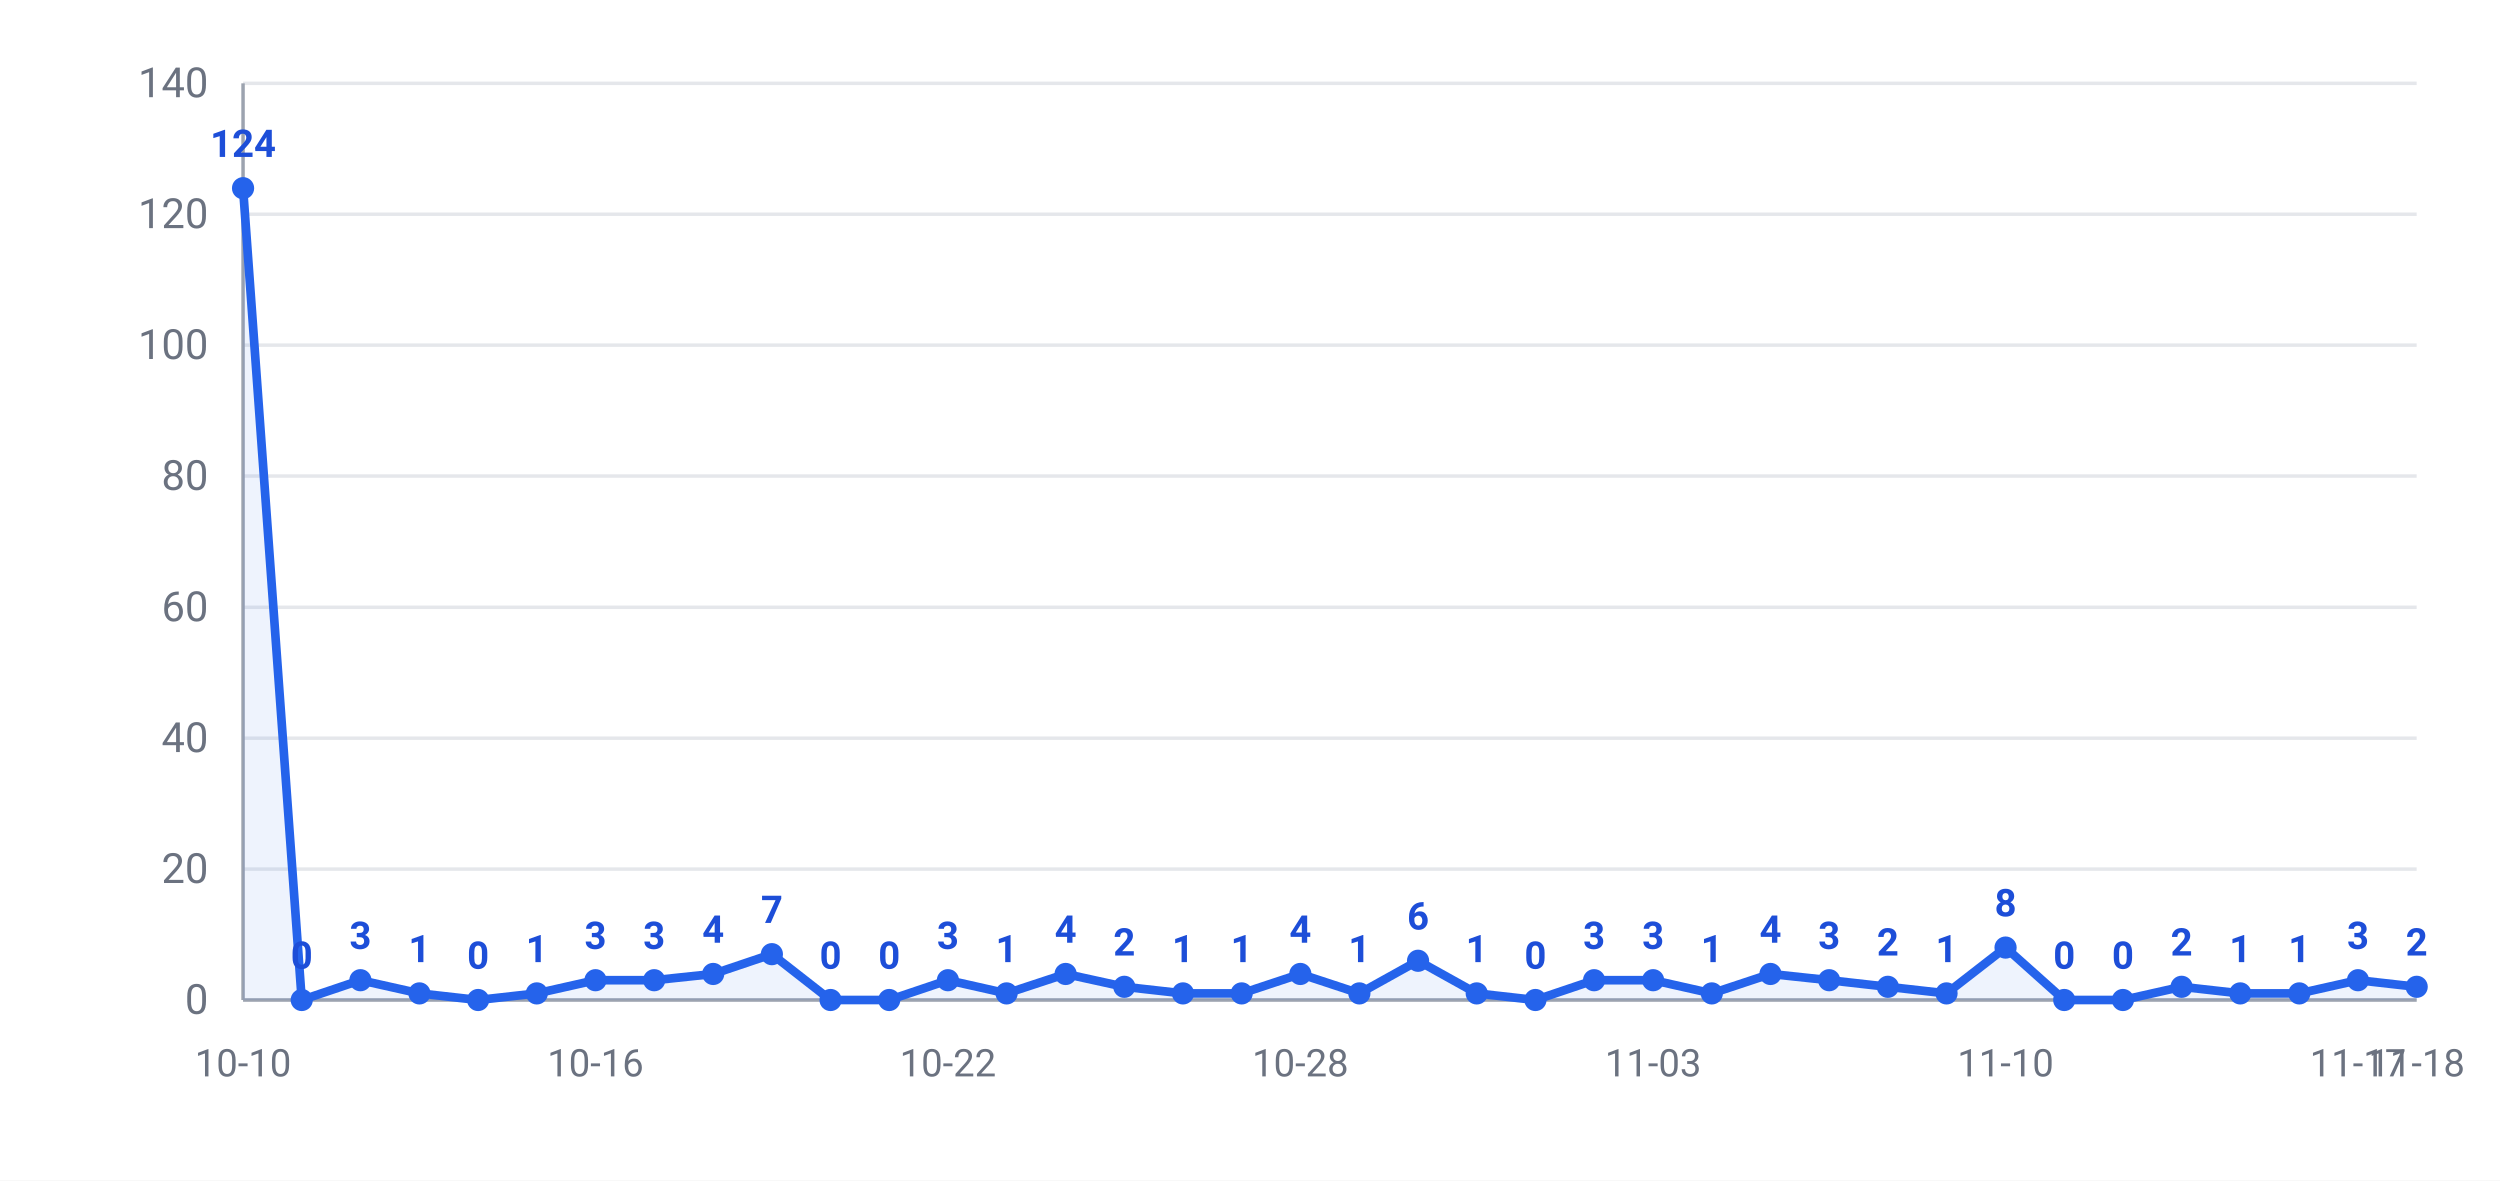
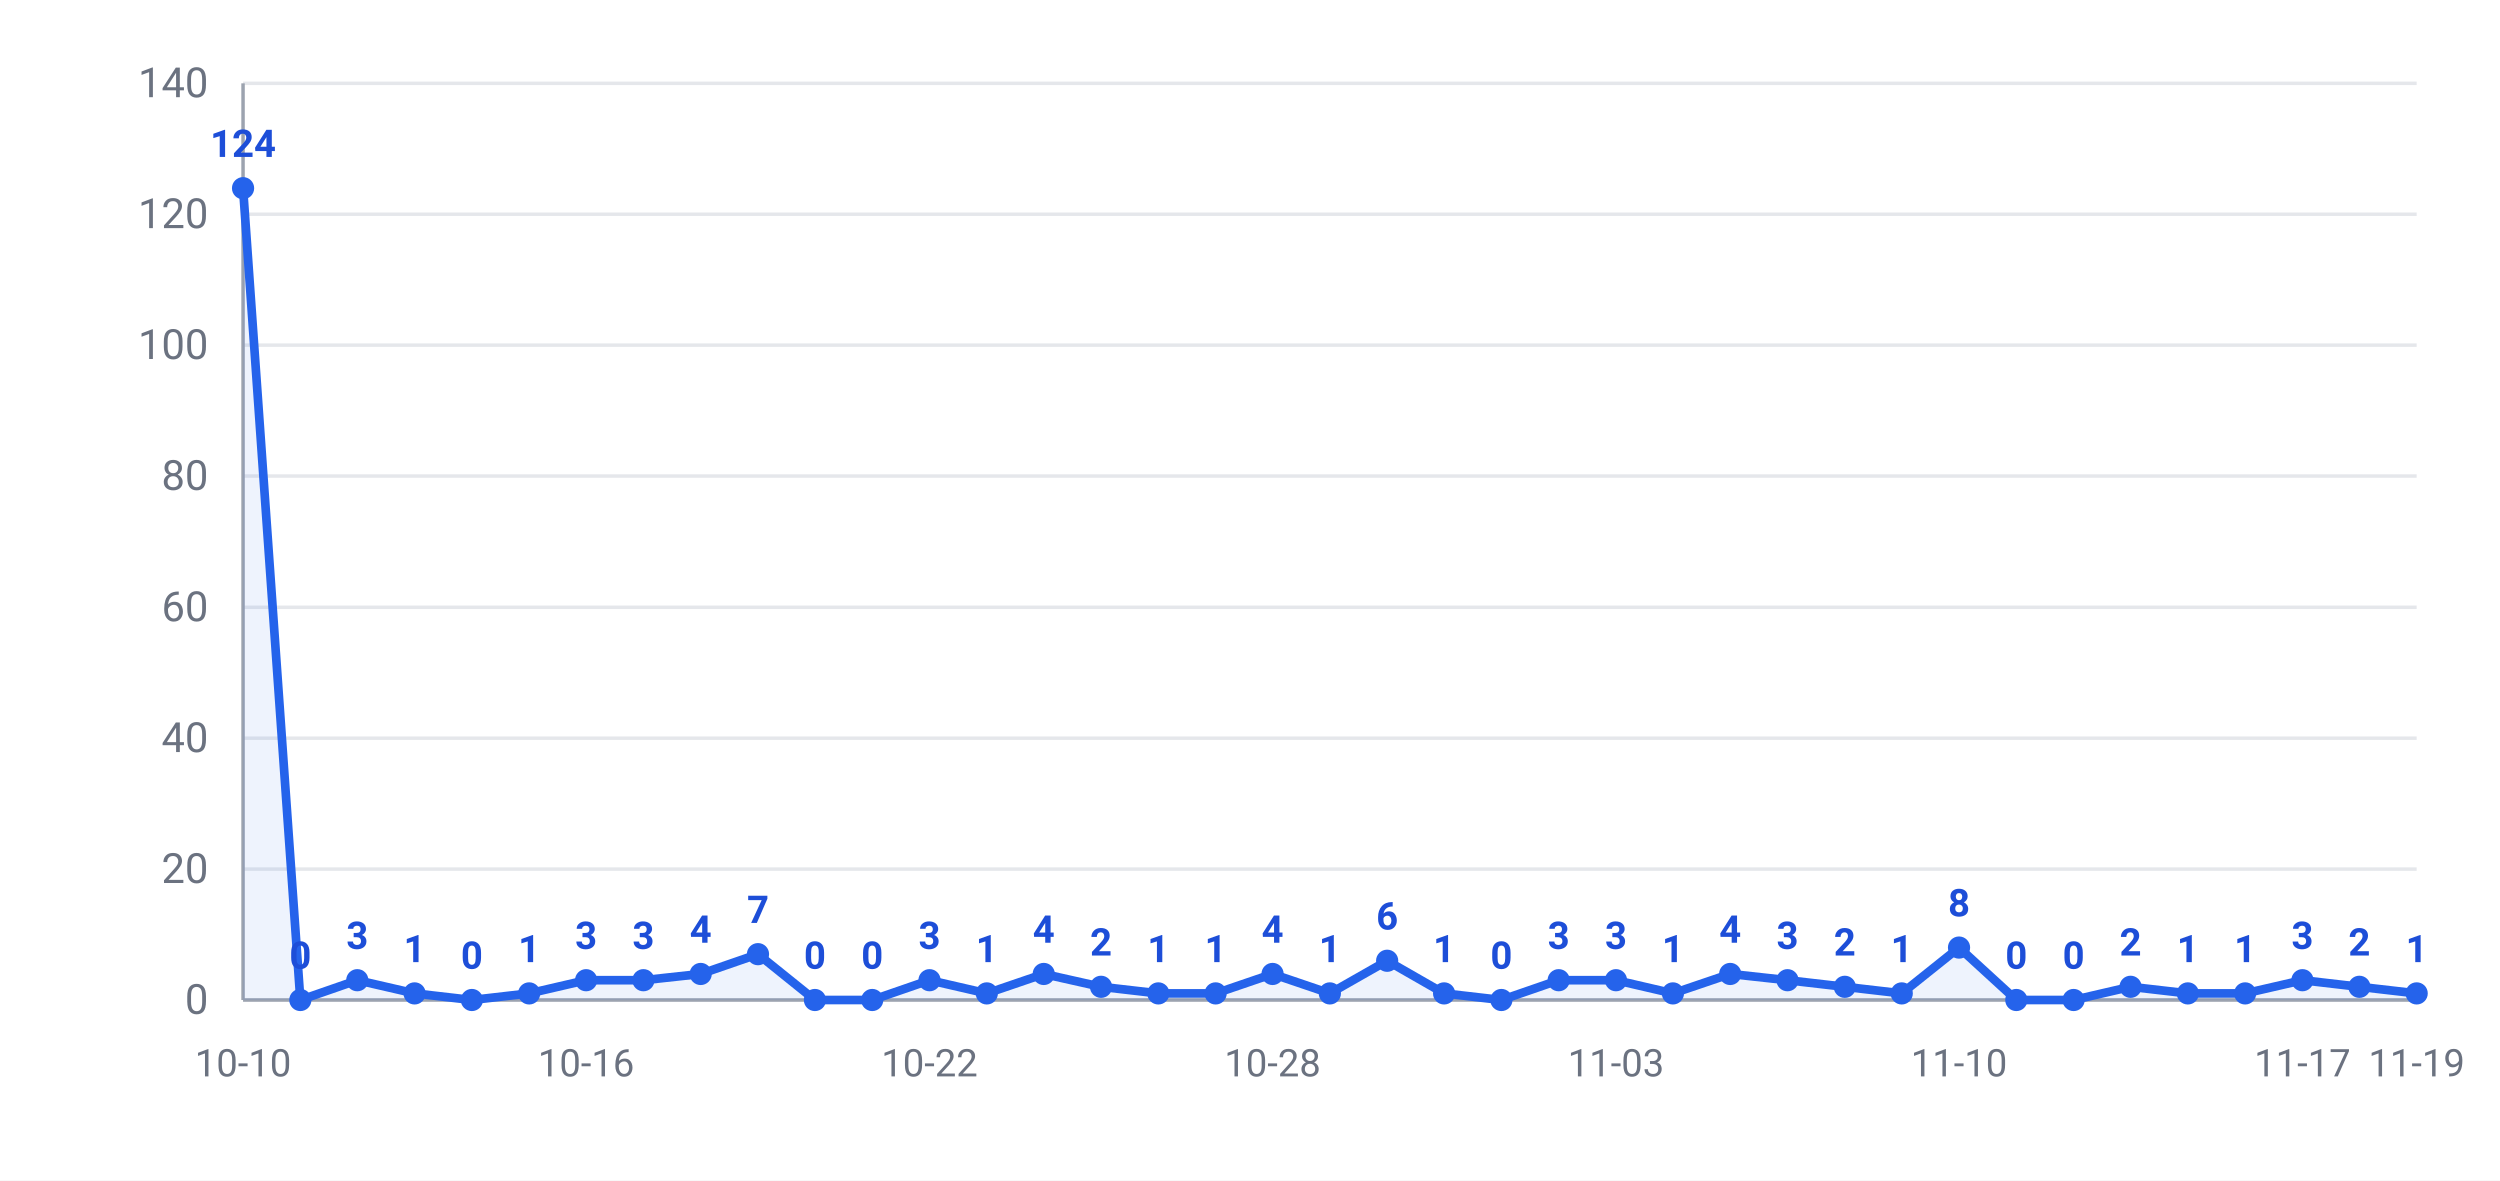
<svg xmlns="http://www.w3.org/2000/svg" width="720" height="340" viewBox="0 0 720 340" font-family="-apple-system,Segoe UI,Roboto,Helvetica,Arial,Microsoft YaHei,PingFang SC,Noto Sans CJK SC,sans-serif">
  <rect width="720" height="340" fill="#ffffff" />
  <line x1="70" y1="288.0" x2="696" y2="288.0" stroke="#e5e7eb" stroke-width="1" />
  <text x="60" y="292.0" text-anchor="end" font-size="12" fill="#6b7280">0</text>
  <line x1="70" y1="250.3" x2="696" y2="250.3" stroke="#e5e7eb" stroke-width="1" />
  <text x="60" y="254.3" text-anchor="end" font-size="12" fill="#6b7280">20</text>
  <line x1="70" y1="212.6" x2="696" y2="212.6" stroke="#e5e7eb" stroke-width="1" />
  <text x="60" y="216.6" text-anchor="end" font-size="12" fill="#6b7280">40</text>
  <line x1="70" y1="174.9" x2="696" y2="174.9" stroke="#e5e7eb" stroke-width="1" />
  <text x="60" y="178.9" text-anchor="end" font-size="12" fill="#6b7280">60</text>
  <line x1="70" y1="137.1" x2="696" y2="137.1" stroke="#e5e7eb" stroke-width="1" />
  <text x="60" y="141.1" text-anchor="end" font-size="12" fill="#6b7280">80</text>
  <line x1="70" y1="99.4" x2="696" y2="99.4" stroke="#e5e7eb" stroke-width="1" />
  <text x="60" y="103.4" text-anchor="end" font-size="12" fill="#6b7280">100</text>
  <line x1="70" y1="61.7" x2="696" y2="61.7" stroke="#e5e7eb" stroke-width="1" />
  <text x="60" y="65.7" text-anchor="end" font-size="12" fill="#6b7280">120</text>
  <line x1="70" y1="24.0" x2="696" y2="24.0" stroke="#e5e7eb" stroke-width="1" />
  <text x="60" y="28.0" text-anchor="end" font-size="12" fill="#6b7280">140</text>
  <line x1="70" y1="24" x2="70" y2="288" stroke="#9ca3af" stroke-width="1" />
  <line x1="70" y1="288" x2="696" y2="288" stroke="#9ca3af" stroke-width="1" />
-   <polygon points="70,288.0 70.0,54.2 86.9,288.0 103.8,282.3 120.8,286.1 137.7,288.0 154.6,286.1 171.5,282.3 188.4,282.3 205.4,280.5 222.3,274.8 239.2,288.0 256.1,288.0 273.0,282.3 289.9,286.1 306.9,280.5 323.8,284.2 340.7,286.1 357.6,286.1 374.5,280.5 391.5,286.1 408.4,276.7 425.3,286.1 442.2,288.0 459.1,282.3 476.1,282.3 493.0,286.1 509.9,280.5 526.8,282.3 543.7,284.2 560.6,286.1 577.6,272.9 594.5,288.0 611.4,288.0 628.3,284.2 645.2,286.1 662.2,286.1 679.1,282.3 696.0,284.2 696.0,288.0" fill="#2563eb" opacity="0.08" />
-   <polyline points="70.0,54.2 86.9,288.0 103.8,282.3 120.8,286.1 137.7,288.0 154.6,286.1 171.5,282.3 188.4,282.3 205.4,280.5 222.3,274.8 239.2,288.0 256.1,288.0 273.0,282.3 289.9,286.1 306.9,280.5 323.8,284.2 340.7,286.1 357.6,286.1 374.5,280.5 391.5,286.1 408.4,276.7 425.3,286.1 442.2,288.0 459.1,282.3 476.1,282.3 493.0,286.1 509.9,280.5 526.8,282.3 543.7,284.2 560.6,286.1 577.6,272.9 594.5,288.0 611.4,288.0 628.3,284.2 645.2,286.1 662.2,286.1 679.1,282.3 696.0,284.2" fill="none" stroke="#2563eb" stroke-width="2.5" stroke-linejoin="round" />
+   <polygon points="70,288.0 70.0,54.2 86.5,288.0 102.9,282.3 119.4,286.1 135.9,288.0 152.4,286.1 168.8,282.3 185.3,282.3 201.8,280.5 218.3,274.8 234.7,288.0 251.2,288.0 267.7,282.3 284.2,286.1 300.6,280.5 317.1,284.2 333.6,286.1 350.1,286.1 366.5,280.5 383.0,286.1 399.5,276.7 415.9,286.1 432.4,288.0 448.9,282.3 465.4,282.3 481.8,286.1 498.3,280.5 514.8,282.3 531.3,284.2 547.7,286.1 564.2,272.9 580.7,288.0 597.2,288.0 613.6,284.2 630.1,286.1 646.6,286.1 663.1,282.3 679.5,284.2 696.0,286.1 696.0,288.0" fill="#2563eb" opacity="0.08" />
+   <polyline points="70.0,54.2 86.5,288.0 102.9,282.3 119.4,286.1 135.9,288.0 152.4,286.1 168.8,282.3 185.3,282.3 201.8,280.5 218.3,274.8 234.7,288.0 251.2,288.0 267.7,282.3 284.2,286.1 300.6,280.5 317.1,284.2 333.6,286.1 350.1,286.1 366.5,280.5 383.0,286.1 399.5,276.7 415.9,286.1 432.4,288.0 448.9,282.3 465.4,282.3 481.8,286.1 498.3,280.5 514.8,282.3 531.3,284.2 547.7,286.1 564.2,272.9 580.7,288.0 597.2,288.0 613.6,284.2 630.1,286.1 646.6,286.1 663.1,282.3 679.5,284.2 696.0,286.1" fill="none" stroke="#2563eb" stroke-width="2.5" stroke-linejoin="round" />
  <circle cx="70.0" cy="54.2" r="3.2" fill="#2563eb" />
  <text x="70.0" y="45.2" text-anchor="middle" font-size="11" font-weight="600" fill="#1d4ed8">124</text>
-   <circle cx="86.9" cy="288.0" r="3.2" fill="#2563eb" />
-   <text x="86.9" y="279.0" text-anchor="middle" font-size="11" font-weight="600" fill="#1d4ed8">0</text>
-   <circle cx="103.8" cy="282.3" r="3.2" fill="#2563eb" />
-   <text x="103.8" y="273.3" text-anchor="middle" font-size="11" font-weight="600" fill="#1d4ed8">3</text>
-   <circle cx="120.8" cy="286.1" r="3.2" fill="#2563eb" />
-   <text x="120.8" y="277.1" text-anchor="middle" font-size="11" font-weight="600" fill="#1d4ed8">1</text>
-   <circle cx="137.7" cy="288.0" r="3.2" fill="#2563eb" />
-   <text x="137.7" y="279.0" text-anchor="middle" font-size="11" font-weight="600" fill="#1d4ed8">0</text>
-   <circle cx="154.6" cy="286.1" r="3.2" fill="#2563eb" />
-   <text x="154.6" y="277.1" text-anchor="middle" font-size="11" font-weight="600" fill="#1d4ed8">1</text>
-   <circle cx="171.5" cy="282.3" r="3.2" fill="#2563eb" />
-   <text x="171.5" y="273.3" text-anchor="middle" font-size="11" font-weight="600" fill="#1d4ed8">3</text>
-   <circle cx="188.4" cy="282.3" r="3.2" fill="#2563eb" />
-   <text x="188.4" y="273.3" text-anchor="middle" font-size="11" font-weight="600" fill="#1d4ed8">3</text>
-   <circle cx="205.4" cy="280.5" r="3.2" fill="#2563eb" />
-   <text x="205.4" y="271.5" text-anchor="middle" font-size="11" font-weight="600" fill="#1d4ed8">4</text>
-   <circle cx="222.3" cy="274.8" r="3.2" fill="#2563eb" />
-   <text x="222.3" y="265.8" text-anchor="middle" font-size="11" font-weight="600" fill="#1d4ed8">7</text>
-   <circle cx="239.2" cy="288.0" r="3.2" fill="#2563eb" />
-   <text x="239.2" y="279.0" text-anchor="middle" font-size="11" font-weight="600" fill="#1d4ed8">0</text>
-   <circle cx="256.1" cy="288.0" r="3.2" fill="#2563eb" />
-   <text x="256.1" y="279.0" text-anchor="middle" font-size="11" font-weight="600" fill="#1d4ed8">0</text>
-   <circle cx="273.0" cy="282.3" r="3.2" fill="#2563eb" />
-   <text x="273.0" y="273.3" text-anchor="middle" font-size="11" font-weight="600" fill="#1d4ed8">3</text>
-   <circle cx="289.9" cy="286.1" r="3.2" fill="#2563eb" />
-   <text x="289.9" y="277.1" text-anchor="middle" font-size="11" font-weight="600" fill="#1d4ed8">1</text>
-   <circle cx="306.9" cy="280.5" r="3.2" fill="#2563eb" />
-   <text x="306.9" y="271.5" text-anchor="middle" font-size="11" font-weight="600" fill="#1d4ed8">4</text>
-   <circle cx="323.8" cy="284.2" r="3.2" fill="#2563eb" />
-   <text x="323.8" y="275.2" text-anchor="middle" font-size="11" font-weight="600" fill="#1d4ed8">2</text>
-   <circle cx="340.7" cy="286.1" r="3.2" fill="#2563eb" />
-   <text x="340.7" y="277.1" text-anchor="middle" font-size="11" font-weight="600" fill="#1d4ed8">1</text>
-   <circle cx="357.6" cy="286.1" r="3.2" fill="#2563eb" />
-   <text x="357.6" y="277.1" text-anchor="middle" font-size="11" font-weight="600" fill="#1d4ed8">1</text>
-   <circle cx="374.5" cy="280.5" r="3.2" fill="#2563eb" />
-   <text x="374.5" y="271.5" text-anchor="middle" font-size="11" font-weight="600" fill="#1d4ed8">4</text>
-   <circle cx="391.5" cy="286.1" r="3.2" fill="#2563eb" />
-   <text x="391.5" y="277.1" text-anchor="middle" font-size="11" font-weight="600" fill="#1d4ed8">1</text>
-   <circle cx="408.4" cy="276.7" r="3.2" fill="#2563eb" />
-   <text x="408.4" y="267.7" text-anchor="middle" font-size="11" font-weight="600" fill="#1d4ed8">6</text>
-   <circle cx="425.3" cy="286.1" r="3.2" fill="#2563eb" />
-   <text x="425.3" y="277.1" text-anchor="middle" font-size="11" font-weight="600" fill="#1d4ed8">1</text>
-   <circle cx="442.2" cy="288.0" r="3.2" fill="#2563eb" />
-   <text x="442.2" y="279.0" text-anchor="middle" font-size="11" font-weight="600" fill="#1d4ed8">0</text>
-   <circle cx="459.1" cy="282.3" r="3.2" fill="#2563eb" />
-   <text x="459.1" y="273.3" text-anchor="middle" font-size="11" font-weight="600" fill="#1d4ed8">3</text>
-   <circle cx="476.1" cy="282.3" r="3.2" fill="#2563eb" />
-   <text x="476.1" y="273.3" text-anchor="middle" font-size="11" font-weight="600" fill="#1d4ed8">3</text>
-   <circle cx="493.0" cy="286.1" r="3.2" fill="#2563eb" />
-   <text x="493.0" y="277.1" text-anchor="middle" font-size="11" font-weight="600" fill="#1d4ed8">1</text>
-   <circle cx="509.9" cy="280.5" r="3.2" fill="#2563eb" />
-   <text x="509.9" y="271.5" text-anchor="middle" font-size="11" font-weight="600" fill="#1d4ed8">4</text>
-   <circle cx="526.8" cy="282.3" r="3.2" fill="#2563eb" />
-   <text x="526.8" y="273.3" text-anchor="middle" font-size="11" font-weight="600" fill="#1d4ed8">3</text>
-   <circle cx="543.7" cy="284.2" r="3.2" fill="#2563eb" />
-   <text x="543.7" y="275.2" text-anchor="middle" font-size="11" font-weight="600" fill="#1d4ed8">2</text>
-   <circle cx="560.6" cy="286.1" r="3.2" fill="#2563eb" />
-   <text x="560.6" y="277.1" text-anchor="middle" font-size="11" font-weight="600" fill="#1d4ed8">1</text>
-   <circle cx="577.6" cy="272.9" r="3.2" fill="#2563eb" />
-   <text x="577.6" y="263.9" text-anchor="middle" font-size="11" font-weight="600" fill="#1d4ed8">8</text>
-   <circle cx="594.5" cy="288.0" r="3.2" fill="#2563eb" />
-   <text x="594.5" y="279.0" text-anchor="middle" font-size="11" font-weight="600" fill="#1d4ed8">0</text>
-   <circle cx="611.4" cy="288.0" r="3.2" fill="#2563eb" />
-   <text x="611.4" y="279.0" text-anchor="middle" font-size="11" font-weight="600" fill="#1d4ed8">0</text>
-   <circle cx="628.3" cy="284.2" r="3.2" fill="#2563eb" />
-   <text x="628.3" y="275.2" text-anchor="middle" font-size="11" font-weight="600" fill="#1d4ed8">2</text>
-   <circle cx="645.2" cy="286.1" r="3.2" fill="#2563eb" />
-   <text x="645.2" y="277.1" text-anchor="middle" font-size="11" font-weight="600" fill="#1d4ed8">1</text>
-   <circle cx="662.2" cy="286.1" r="3.2" fill="#2563eb" />
-   <text x="662.2" y="277.1" text-anchor="middle" font-size="11" font-weight="600" fill="#1d4ed8">1</text>
-   <circle cx="679.1" cy="282.3" r="3.2" fill="#2563eb" />
-   <text x="679.1" y="273.3" text-anchor="middle" font-size="11" font-weight="600" fill="#1d4ed8">3</text>
-   <circle cx="696.0" cy="284.2" r="3.2" fill="#2563eb" />
-   <text x="696.0" y="275.2" text-anchor="middle" font-size="11" font-weight="600" fill="#1d4ed8">2</text>
+   <circle cx="86.5" cy="288.0" r="3.2" fill="#2563eb" />
+   <text x="86.5" y="279.0" text-anchor="middle" font-size="11" font-weight="600" fill="#1d4ed8">0</text>
+   <circle cx="102.9" cy="282.3" r="3.2" fill="#2563eb" />
+   <text x="102.9" y="273.3" text-anchor="middle" font-size="11" font-weight="600" fill="#1d4ed8">3</text>
+   <circle cx="119.4" cy="286.1" r="3.2" fill="#2563eb" />
+   <text x="119.4" y="277.1" text-anchor="middle" font-size="11" font-weight="600" fill="#1d4ed8">1</text>
+   <circle cx="135.9" cy="288.0" r="3.2" fill="#2563eb" />
+   <text x="135.9" y="279.0" text-anchor="middle" font-size="11" font-weight="600" fill="#1d4ed8">0</text>
+   <circle cx="152.4" cy="286.1" r="3.2" fill="#2563eb" />
+   <text x="152.4" y="277.1" text-anchor="middle" font-size="11" font-weight="600" fill="#1d4ed8">1</text>
+   <circle cx="168.8" cy="282.3" r="3.2" fill="#2563eb" />
+   <text x="168.8" y="273.3" text-anchor="middle" font-size="11" font-weight="600" fill="#1d4ed8">3</text>
+   <circle cx="185.3" cy="282.3" r="3.2" fill="#2563eb" />
+   <text x="185.3" y="273.3" text-anchor="middle" font-size="11" font-weight="600" fill="#1d4ed8">3</text>
+   <circle cx="201.8" cy="280.5" r="3.2" fill="#2563eb" />
+   <text x="201.8" y="271.5" text-anchor="middle" font-size="11" font-weight="600" fill="#1d4ed8">4</text>
+   <circle cx="218.3" cy="274.8" r="3.2" fill="#2563eb" />
+   <text x="218.3" y="265.8" text-anchor="middle" font-size="11" font-weight="600" fill="#1d4ed8">7</text>
+   <circle cx="234.7" cy="288.0" r="3.2" fill="#2563eb" />
+   <text x="234.7" y="279.0" text-anchor="middle" font-size="11" font-weight="600" fill="#1d4ed8">0</text>
+   <circle cx="251.2" cy="288.0" r="3.2" fill="#2563eb" />
+   <text x="251.2" y="279.0" text-anchor="middle" font-size="11" font-weight="600" fill="#1d4ed8">0</text>
+   <circle cx="267.7" cy="282.3" r="3.2" fill="#2563eb" />
+   <text x="267.7" y="273.3" text-anchor="middle" font-size="11" font-weight="600" fill="#1d4ed8">3</text>
+   <circle cx="284.2" cy="286.1" r="3.2" fill="#2563eb" />
+   <text x="284.2" y="277.1" text-anchor="middle" font-size="11" font-weight="600" fill="#1d4ed8">1</text>
+   <circle cx="300.6" cy="280.5" r="3.2" fill="#2563eb" />
+   <text x="300.6" y="271.5" text-anchor="middle" font-size="11" font-weight="600" fill="#1d4ed8">4</text>
+   <circle cx="317.1" cy="284.2" r="3.2" fill="#2563eb" />
+   <text x="317.1" y="275.2" text-anchor="middle" font-size="11" font-weight="600" fill="#1d4ed8">2</text>
+   <circle cx="333.6" cy="286.1" r="3.2" fill="#2563eb" />
+   <text x="333.6" y="277.1" text-anchor="middle" font-size="11" font-weight="600" fill="#1d4ed8">1</text>
+   <circle cx="350.1" cy="286.1" r="3.2" fill="#2563eb" />
+   <text x="350.1" y="277.1" text-anchor="middle" font-size="11" font-weight="600" fill="#1d4ed8">1</text>
+   <circle cx="366.5" cy="280.5" r="3.2" fill="#2563eb" />
+   <text x="366.5" y="271.5" text-anchor="middle" font-size="11" font-weight="600" fill="#1d4ed8">4</text>
+   <circle cx="383.0" cy="286.1" r="3.2" fill="#2563eb" />
+   <text x="383.0" y="277.1" text-anchor="middle" font-size="11" font-weight="600" fill="#1d4ed8">1</text>
+   <circle cx="399.5" cy="276.7" r="3.2" fill="#2563eb" />
+   <text x="399.5" y="267.7" text-anchor="middle" font-size="11" font-weight="600" fill="#1d4ed8">6</text>
+   <circle cx="415.9" cy="286.1" r="3.2" fill="#2563eb" />
+   <text x="415.9" y="277.1" text-anchor="middle" font-size="11" font-weight="600" fill="#1d4ed8">1</text>
+   <circle cx="432.4" cy="288.0" r="3.2" fill="#2563eb" />
+   <text x="432.4" y="279.0" text-anchor="middle" font-size="11" font-weight="600" fill="#1d4ed8">0</text>
+   <circle cx="448.9" cy="282.3" r="3.2" fill="#2563eb" />
+   <text x="448.9" y="273.3" text-anchor="middle" font-size="11" font-weight="600" fill="#1d4ed8">3</text>
+   <circle cx="465.4" cy="282.3" r="3.2" fill="#2563eb" />
+   <text x="465.4" y="273.3" text-anchor="middle" font-size="11" font-weight="600" fill="#1d4ed8">3</text>
+   <circle cx="481.8" cy="286.1" r="3.2" fill="#2563eb" />
+   <text x="481.8" y="277.1" text-anchor="middle" font-size="11" font-weight="600" fill="#1d4ed8">1</text>
+   <circle cx="498.3" cy="280.5" r="3.2" fill="#2563eb" />
+   <text x="498.3" y="271.5" text-anchor="middle" font-size="11" font-weight="600" fill="#1d4ed8">4</text>
+   <circle cx="514.8" cy="282.3" r="3.2" fill="#2563eb" />
+   <text x="514.8" y="273.3" text-anchor="middle" font-size="11" font-weight="600" fill="#1d4ed8">3</text>
+   <circle cx="531.3" cy="284.2" r="3.2" fill="#2563eb" />
+   <text x="531.3" y="275.2" text-anchor="middle" font-size="11" font-weight="600" fill="#1d4ed8">2</text>
+   <circle cx="547.7" cy="286.1" r="3.2" fill="#2563eb" />
+   <text x="547.7" y="277.1" text-anchor="middle" font-size="11" font-weight="600" fill="#1d4ed8">1</text>
+   <circle cx="564.2" cy="272.9" r="3.2" fill="#2563eb" />
+   <text x="564.2" y="263.9" text-anchor="middle" font-size="11" font-weight="600" fill="#1d4ed8">8</text>
+   <circle cx="580.7" cy="288.0" r="3.2" fill="#2563eb" />
+   <text x="580.7" y="279.0" text-anchor="middle" font-size="11" font-weight="600" fill="#1d4ed8">0</text>
+   <circle cx="597.2" cy="288.0" r="3.2" fill="#2563eb" />
+   <text x="597.2" y="279.0" text-anchor="middle" font-size="11" font-weight="600" fill="#1d4ed8">0</text>
+   <circle cx="613.6" cy="284.2" r="3.2" fill="#2563eb" />
+   <text x="613.6" y="275.2" text-anchor="middle" font-size="11" font-weight="600" fill="#1d4ed8">2</text>
+   <circle cx="630.1" cy="286.1" r="3.2" fill="#2563eb" />
+   <text x="630.1" y="277.1" text-anchor="middle" font-size="11" font-weight="600" fill="#1d4ed8">1</text>
+   <circle cx="646.6" cy="286.1" r="3.2" fill="#2563eb" />
+   <text x="646.6" y="277.1" text-anchor="middle" font-size="11" font-weight="600" fill="#1d4ed8">1</text>
+   <circle cx="663.1" cy="282.3" r="3.2" fill="#2563eb" />
+   <text x="663.1" y="273.3" text-anchor="middle" font-size="11" font-weight="600" fill="#1d4ed8">3</text>
+   <circle cx="679.5" cy="284.2" r="3.2" fill="#2563eb" />
+   <text x="679.5" y="275.2" text-anchor="middle" font-size="11" font-weight="600" fill="#1d4ed8">2</text>
+   <circle cx="696.0" cy="286.1" r="3.2" fill="#2563eb" />
+   <text x="696.0" y="277.1" text-anchor="middle" font-size="11" font-weight="600" fill="#1d4ed8">1</text>
  <text x="70.0" y="310" text-anchor="middle" font-size="11" fill="#6b7280">10-10</text>
-   <text x="171.5" y="310" text-anchor="middle" font-size="11" fill="#6b7280">10-16</text>
-   <text x="273.0" y="310" text-anchor="middle" font-size="11" fill="#6b7280">10-22</text>
-   <text x="374.5" y="310" text-anchor="middle" font-size="11" fill="#6b7280">10-28</text>
-   <text x="476.1" y="310" text-anchor="middle" font-size="11" fill="#6b7280">11-03</text>
-   <text x="577.6" y="310" text-anchor="middle" font-size="11" fill="#6b7280">11-10</text>
-   <text x="679.1" y="310" text-anchor="middle" font-size="11" fill="#6b7280">11-17</text>
-   <text x="696.0" y="310" text-anchor="middle" font-size="11" fill="#6b7280">11-18</text>
+   <text x="168.8" y="310" text-anchor="middle" font-size="11" fill="#6b7280">10-16</text>
+   <text x="267.7" y="310" text-anchor="middle" font-size="11" fill="#6b7280">10-22</text>
+   <text x="366.5" y="310" text-anchor="middle" font-size="11" fill="#6b7280">10-28</text>
+   <text x="465.4" y="310" text-anchor="middle" font-size="11" fill="#6b7280">11-03</text>
+   <text x="564.2" y="310" text-anchor="middle" font-size="11" fill="#6b7280">11-10</text>
+   <text x="663.1" y="310" text-anchor="middle" font-size="11" fill="#6b7280">11-17</text>
+   <text x="696.0" y="310" text-anchor="middle" font-size="11" fill="#6b7280">11-19</text>
</svg>
